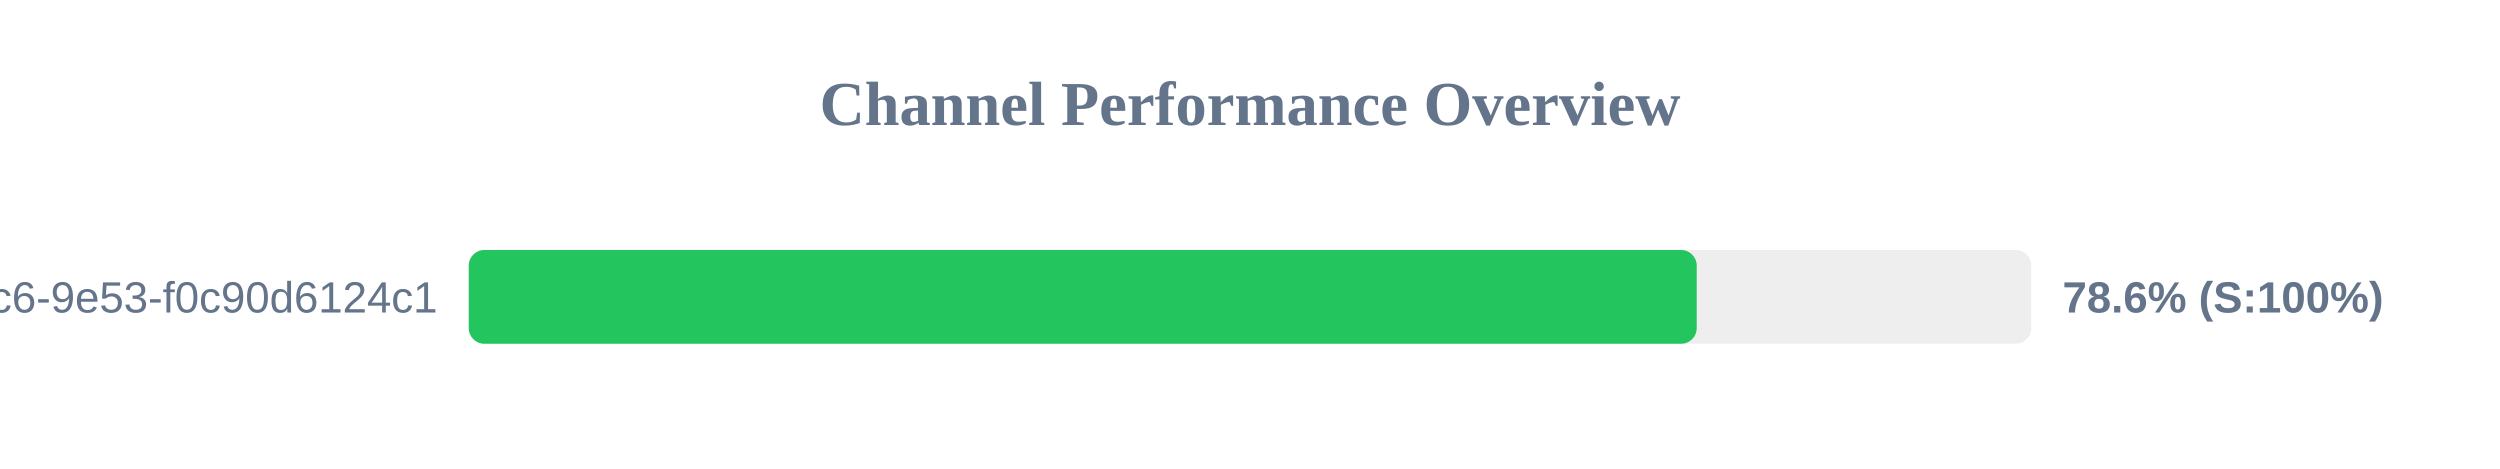
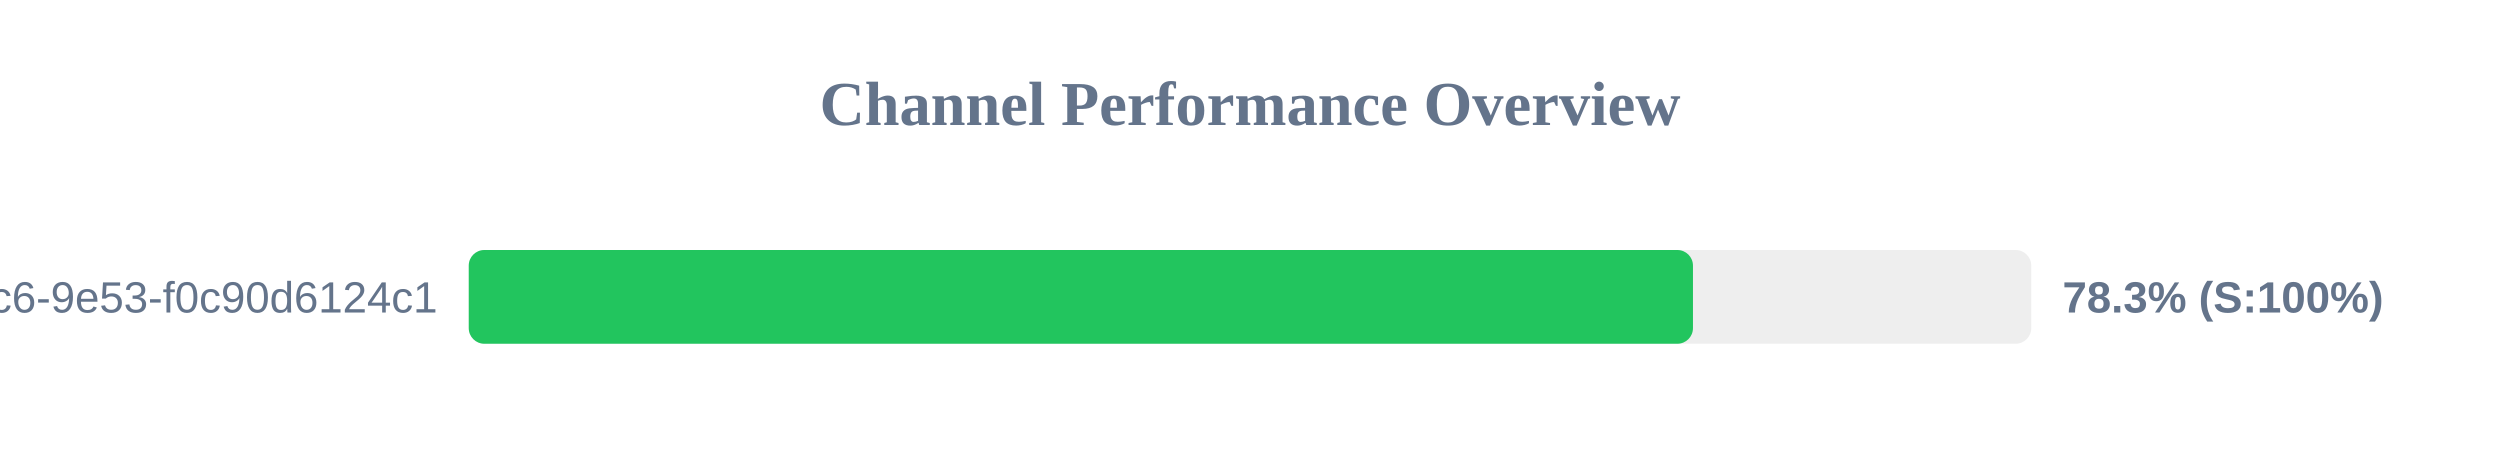
<svg xmlns="http://www.w3.org/2000/svg" width="800" height="150" version="1.1">
  <style>
        .row { font: 14px Arial; fill: #64748b; }
        .score { font: bold 14px Arial; fill: #64748b; }
    </style>
  <text x="400" y="40" text-anchor="middle" font-size="20px" font-weight="bold" fill="#64748b">Channel Performance Overview</text>
  <rect x="150" y="80" width="500" height="30" fill="#eee" rx="5" />
-   <rect x="150" y="80" width="392.95" height="30" fill="#22c55e" rx="5" />
+   <rect x="150" y="80" width="391.75" height="30" fill="#22c55e" rx="5" />
  <text x="140" y="100" text-anchor="end" class="row">?uuid=4685eb2a-5ddb-4dc6-9e53-f0c90d6124c1</text>
-   <text x="660" y="100" text-anchor="start" class="score">78.6% (S:100%)</text>
+   <text x="660" y="100" text-anchor="start" class="score">78.3% (S:100%)</text>
</svg>
